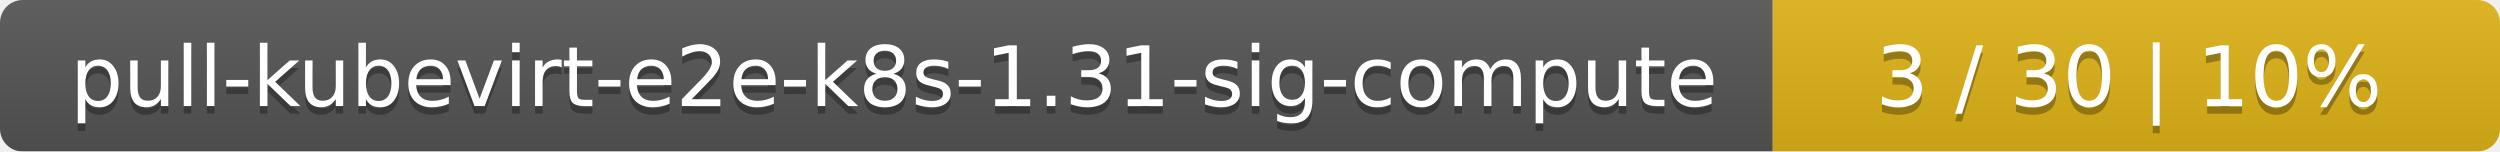
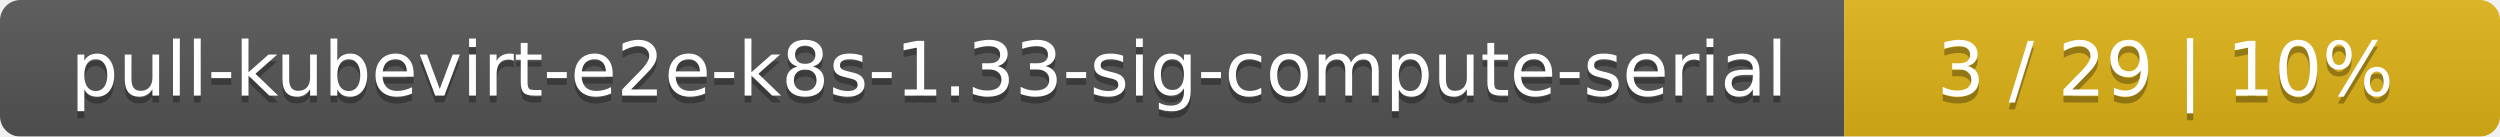
- <svg xmlns="http://www.w3.org/2000/svg" width="330" height="20">
+ <svg xmlns="http://www.w3.org/2000/svg" width="366" height="20">
  <linearGradient id="smooth" x2="0" y2="100%">
    <stop offset="0" stop-color="#bbb" stop-opacity=".1" />
    <stop offset="1" stop-opacity=".1" />
  </linearGradient>
  <mask id="round">
-     <rect width="330" height="20" rx="3" fill="#fff" />
+     <rect width="366" height="20" rx="3" fill="#fff" />
  </mask>
  <g mask="url(#round)">
-     <rect width="234" height="20" fill="#555" />
-     <rect x="234" width="96" height="20" fill="#dfb317" />
-     <rect width="330" height="20" fill="url(#smooth)" />
+     <rect width="270" height="20" fill="#555" />
+     <rect x="270" width="96" height="20" fill="#dfb317" />
+     <rect width="366" height="20" fill="url(#smooth)" />
  </g>
  <g fill="#fff" text-anchor="middle" font-family="DejaVu Sans,Verdana,Geneva,sans-serif" font-size="11">
-     <text x="118" y="15" fill="#010101" fill-opacity=".3">pull-kubevirt-e2e-k8s-1.31-sig-compute</text>
-     <text x="118" y="14">pull-kubevirt-e2e-k8s-1.31-sig-compute</text>
-     <text x="281" y="15" fill="#010101" fill-opacity=".3">3 / 30    |    10%</text>
-     <text x="281" y="14">3 / 30    |    10%</text>
+     <text x="136" y="15" fill="#010101" fill-opacity=".3">pull-kubevirt-e2e-k8s-1.33-sig-compute-serial</text>
+     <text x="136" y="14">pull-kubevirt-e2e-k8s-1.33-sig-compute-serial</text>
+     <text x="317" y="15" fill="#010101" fill-opacity=".3">3 / 29    |    10%</text>
+     <text x="317" y="14">3 / 29    |    10%</text>
  </g>
</svg>
